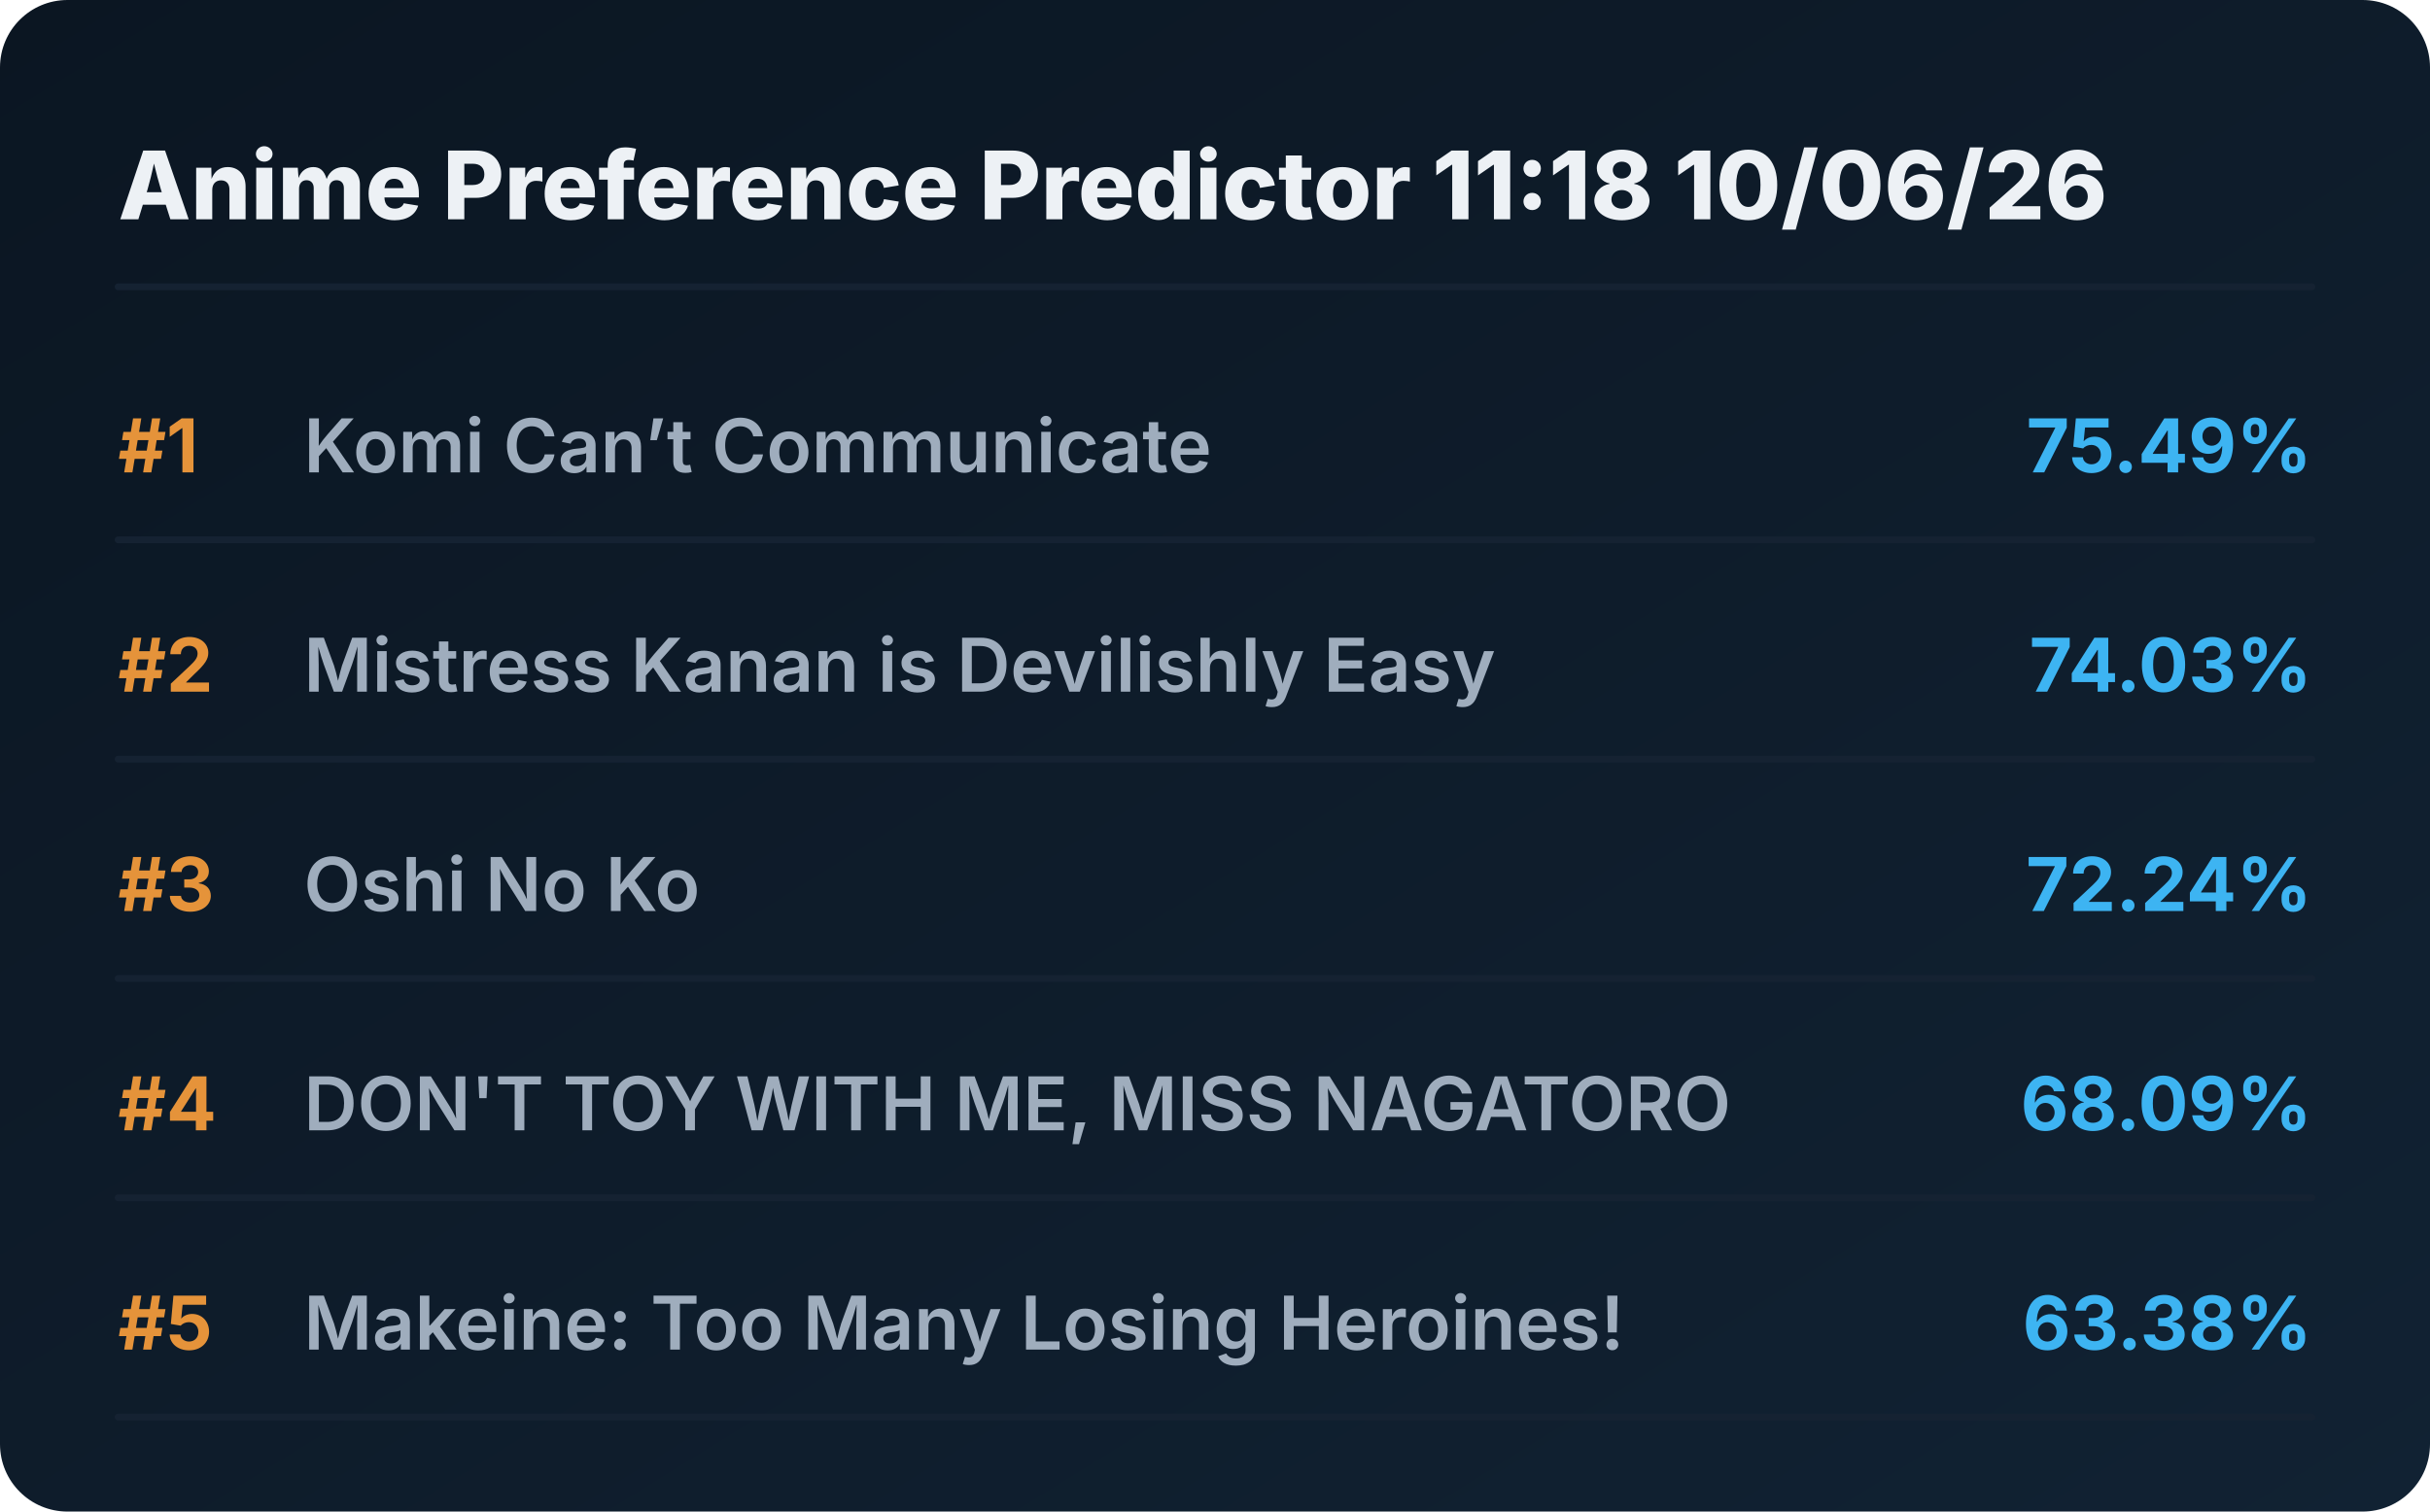
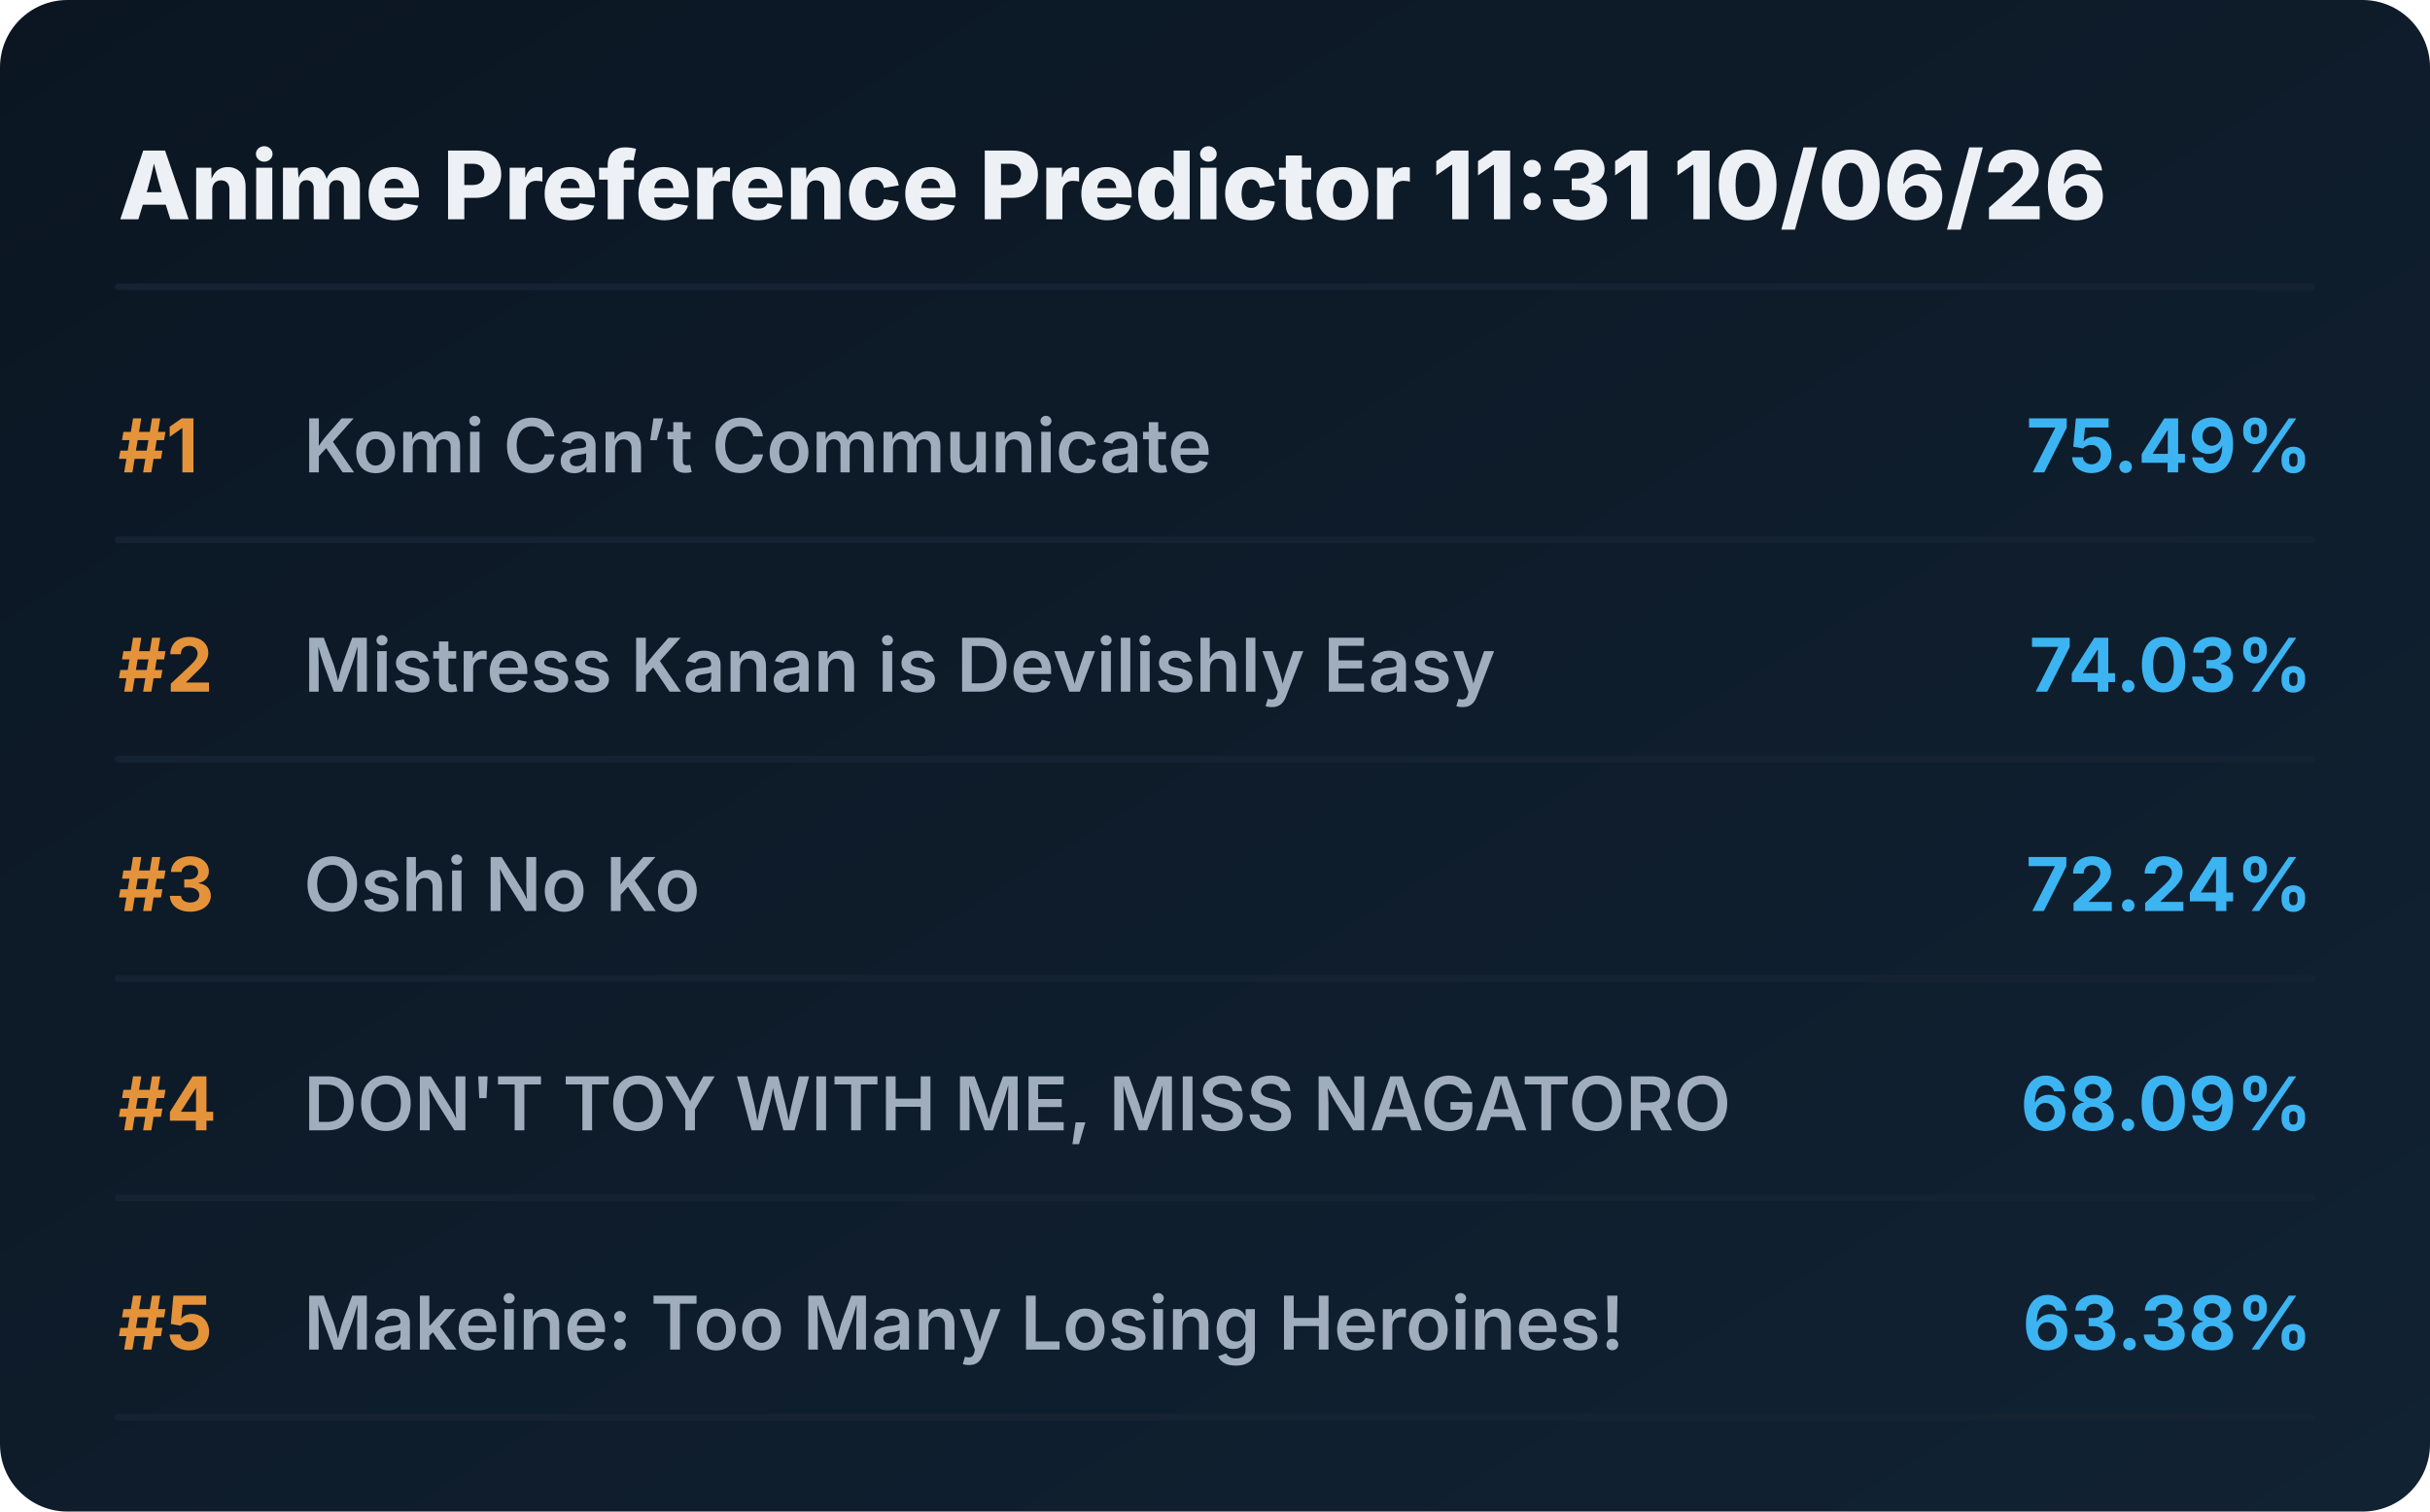
<svg xmlns="http://www.w3.org/2000/svg" viewBox="0 0 720 448" preserveAspectRatio="xMidYMid meet" style="width: 100%; height: auto; max-width: 720px;">
  <defs>
    <linearGradient id="boxGrad" x1="0%" y1="0%" x2="100%" y2="100%">
      <stop offset="0%" stop-color="#0b1622" />
      <stop offset="100%" stop-color="#112233" />
    </linearGradient>
    <clipPath id="titleClip">
      <rect x="90" y="0" width="510" height="100%" />
    </clipPath>
  </defs>
  <style>
    .bg { fill: url(#boxGrad); rx: 20px; }
    .header { font-family: 'Overpass', 'Inter', system-ui, sans-serif; font-weight: 800; font-size: 28px; fill: #edf1f5; }
    .rank { font-family: 'Overpass', 'Inter', system-ui, sans-serif; font-weight: 700; font-size: 22px; fill: #e5933a; }
    .title { font-family: 'Overpass', 'Inter', system-ui, sans-serif; font-weight: 600; font-size: 22px; fill: #9fadbd; }
    .score { font-family: 'Overpass', 'Inter', system-ui, sans-serif; font-weight: 700; font-size: 22px; fill: #3db4f2; }
    .line { stroke: #152232; stroke-width: 2; stroke-linecap: round; }
  </style>
  <rect class="bg" width="720" height="448" />
-   <text x="35" y="65" class="header">Anime Preference Predictor 11:18 10/06/26</text>
+   <text x="35" y="65" class="header">Anime Preference Predictor 11:31 10/06/26</text>
  <line x1="35" y1="85" x2="685" y2="85" class="line" />
  <g transform="translate(0, 0)">
    <text x="35" y="140" class="rank">#1</text>
    <text x="90" y="140" class="title">Komi Can’t Communicate</text>
    <text x="685" y="140" class="score" text-anchor="end">75.49%</text>
    <line x1="35" y1="160" x2="685" y2="160" class="line" />
  </g>
  <g transform="translate(0, 65)">
    <text x="35" y="140" class="rank">#2</text>
    <text x="90" y="140" class="title">Mistress Kanan is Devilishly Easy</text>
    <text x="685" y="140" class="score" text-anchor="end">74.03%</text>
    <line x1="35" y1="160" x2="685" y2="160" class="line" />
  </g>
  <g transform="translate(0, 130)">
    <text x="35" y="140" class="rank">#3</text>
    <text x="90" y="140" class="title">Oshi No Ko</text>
    <text x="685" y="140" class="score" text-anchor="end">72.24%</text>
    <line x1="35" y1="160" x2="685" y2="160" class="line" />
  </g>
  <g transform="translate(0, 195)">
    <text x="35" y="140" class="rank">#4</text>
    <text x="90" y="140" class="title">DON'T TOY WITH ME, MISS NAGATORO</text>
    <text x="685" y="140" class="score" text-anchor="end">68.09%</text>
    <line x1="35" y1="160" x2="685" y2="160" class="line" />
  </g>
  <g transform="translate(0, 260)">
    <text x="35" y="140" class="rank">#5</text>
    <text x="90" y="140" class="title">Makeine: Too Many Losing Heroines!</text>
    <text x="685" y="140" class="score" text-anchor="end">63.38%</text>
    <line x1="35" y1="160" x2="685" y2="160" class="line" />
  </g>
</svg>
